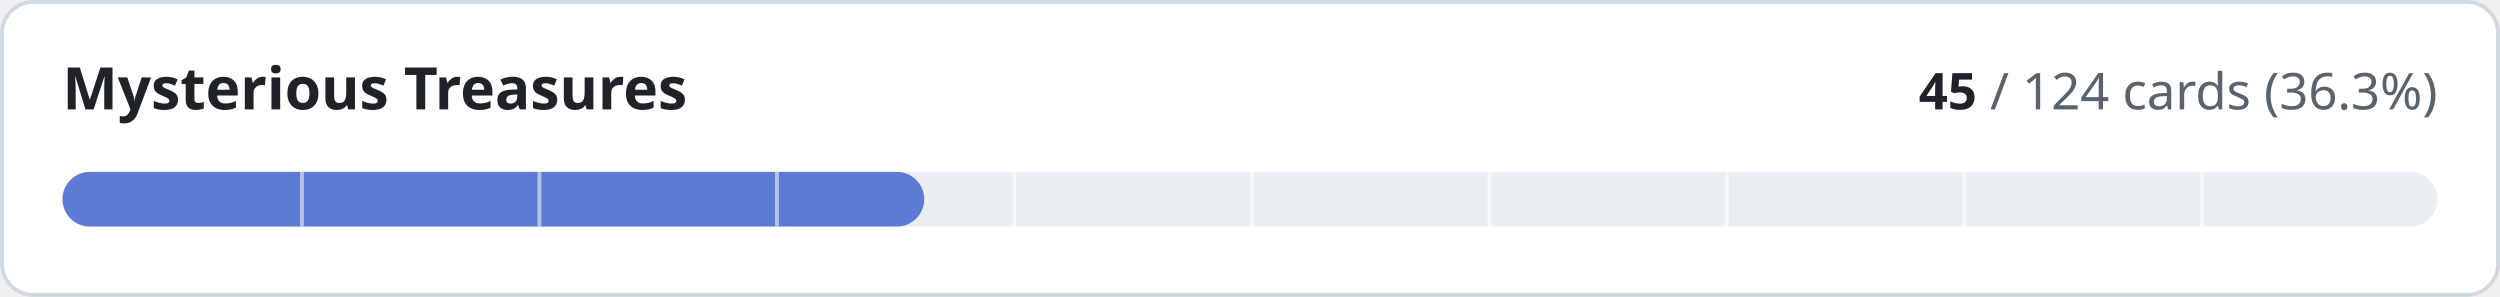
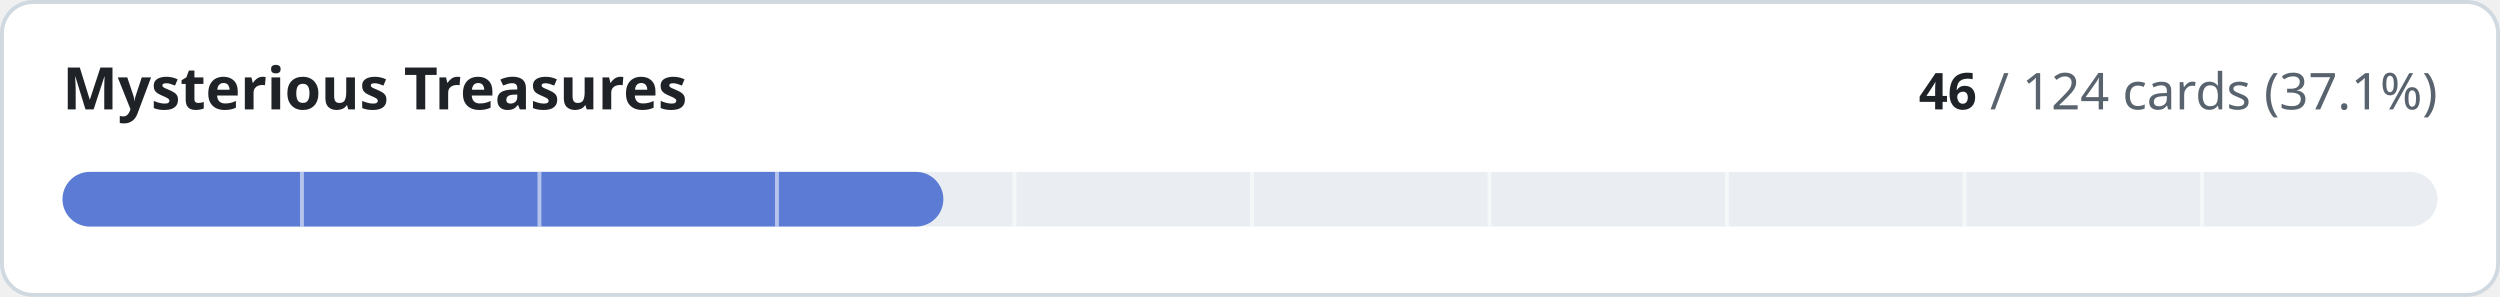
- <svg xmlns="http://www.w3.org/2000/svg" width="640" height="76" viewBox="0 0 640 76" role="img" aria-label="Mysterious Treasures: 45 of 124 cards implemented">
+ <svg xmlns="http://www.w3.org/2000/svg" width="640" height="76" viewBox="0 0 640 76" role="img" aria-label="Mysterious Treasures: 46 of 124 cards implemented">
  <style>
.t{fill:#1f2328}.m{fill:#59636e}.trk{fill:#eaeef2}.bd{stroke:#d1d9e0}.bg{fill:#ffffff}
@media (prefers-color-scheme:dark){.t{fill:#f0f6fc}.m{fill:#9198a1}.trk{fill:#262c36}.bd{stroke:#3d444d}.bg{fill:#0d1117}}
text{font-family:-apple-system,BlinkMacSystemFont,'Segoe UI','Noto Sans',Helvetica,Arial,sans-serif;font-variant-numeric:tabular-nums}
</style>
  <rect class="bg bd" x="0.5" y="0.5" width="639" height="75" rx="8" stroke-width="1" />
  <text class="t" x="16" y="28" font-size="15" font-weight="600">Mysterious Treasures</text>
  <text class="m" x="624" y="28" font-size="13" text-anchor="end">
-     <tspan class="t" font-weight="600">45</tspan> / 124 cards (36.3%)</text>
+     <tspan class="t" font-weight="600">46</tspan> / 124 cards (37.1%)</text>
  <rect class="trk" x="16" y="44" width="608" height="14" rx="7" />
-   <rect x="16" y="44" width="220.6" height="14" rx="7" fill="#5b7bd5" />
+   <rect x="16" y="44" width="225.5" height="14" rx="7" fill="#5b7bd5" />
  <rect x="76.8" y="44" width="1" height="14" class="bg" opacity="0.55" />
  <rect x="137.6" y="44" width="1" height="14" class="bg" opacity="0.55" />
  <rect x="198.4" y="44" width="1" height="14" class="bg" opacity="0.55" />
  <rect x="259.2" y="44" width="1" height="14" class="bg" opacity="0.55" />
  <rect x="320.0" y="44" width="1" height="14" class="bg" opacity="0.55" />
  <rect x="380.8" y="44" width="1" height="14" class="bg" opacity="0.55" />
  <rect x="441.6" y="44" width="1" height="14" class="bg" opacity="0.55" />
  <rect x="502.4" y="44" width="1" height="14" class="bg" opacity="0.55" />
  <rect x="563.2" y="44" width="1" height="14" class="bg" opacity="0.55" />
</svg>
